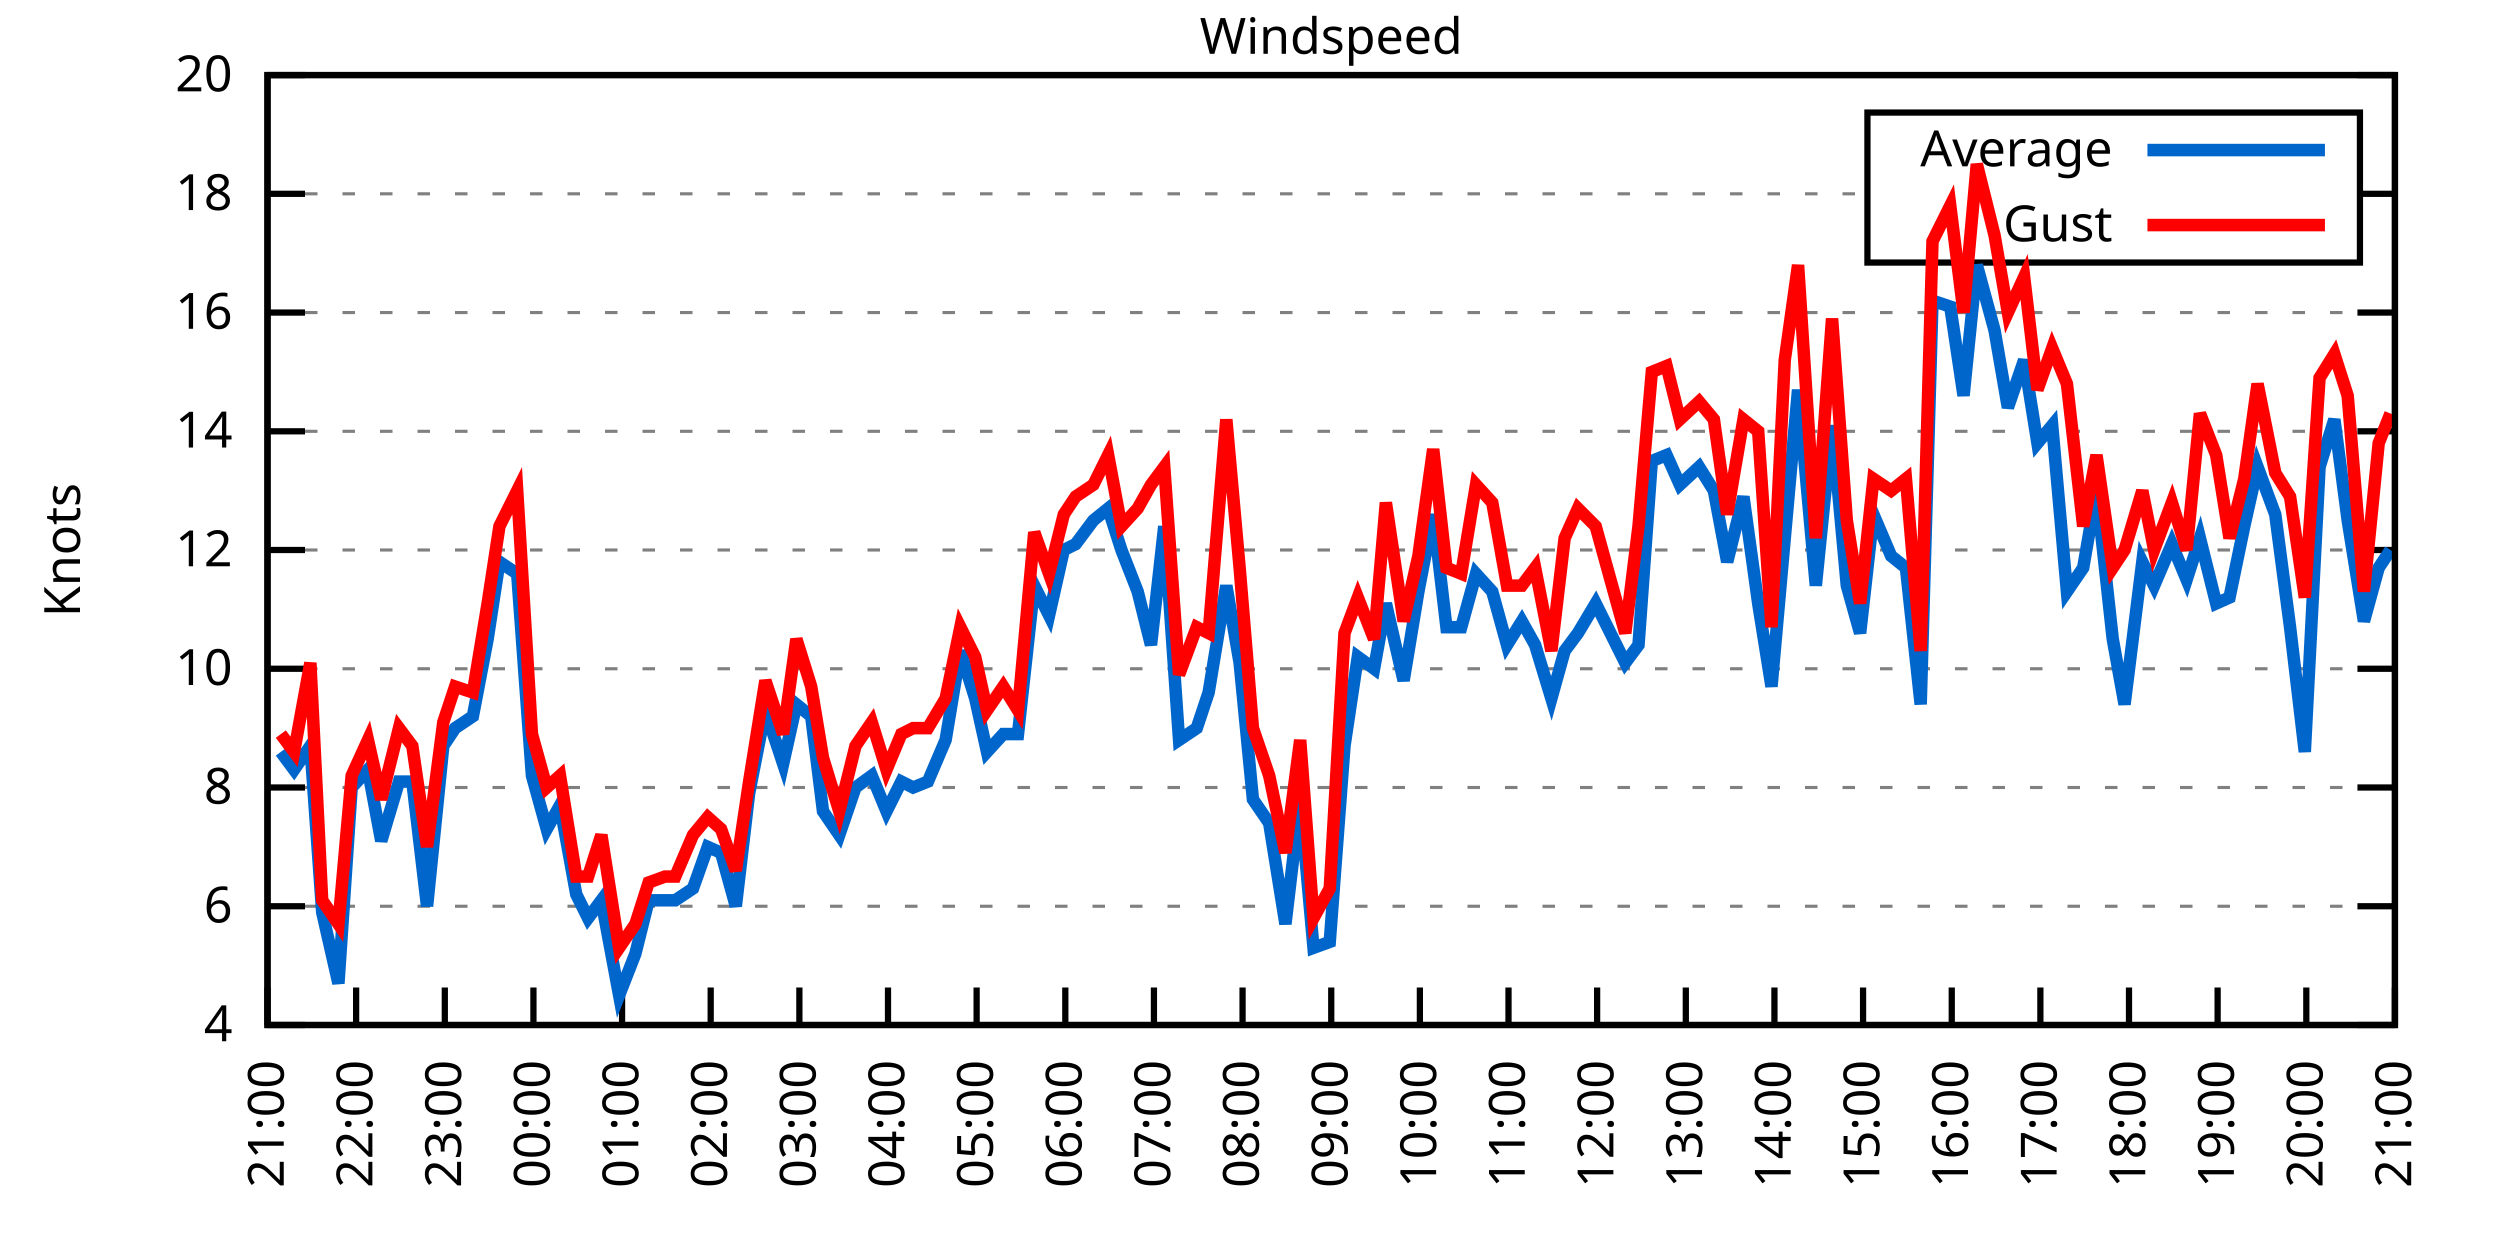
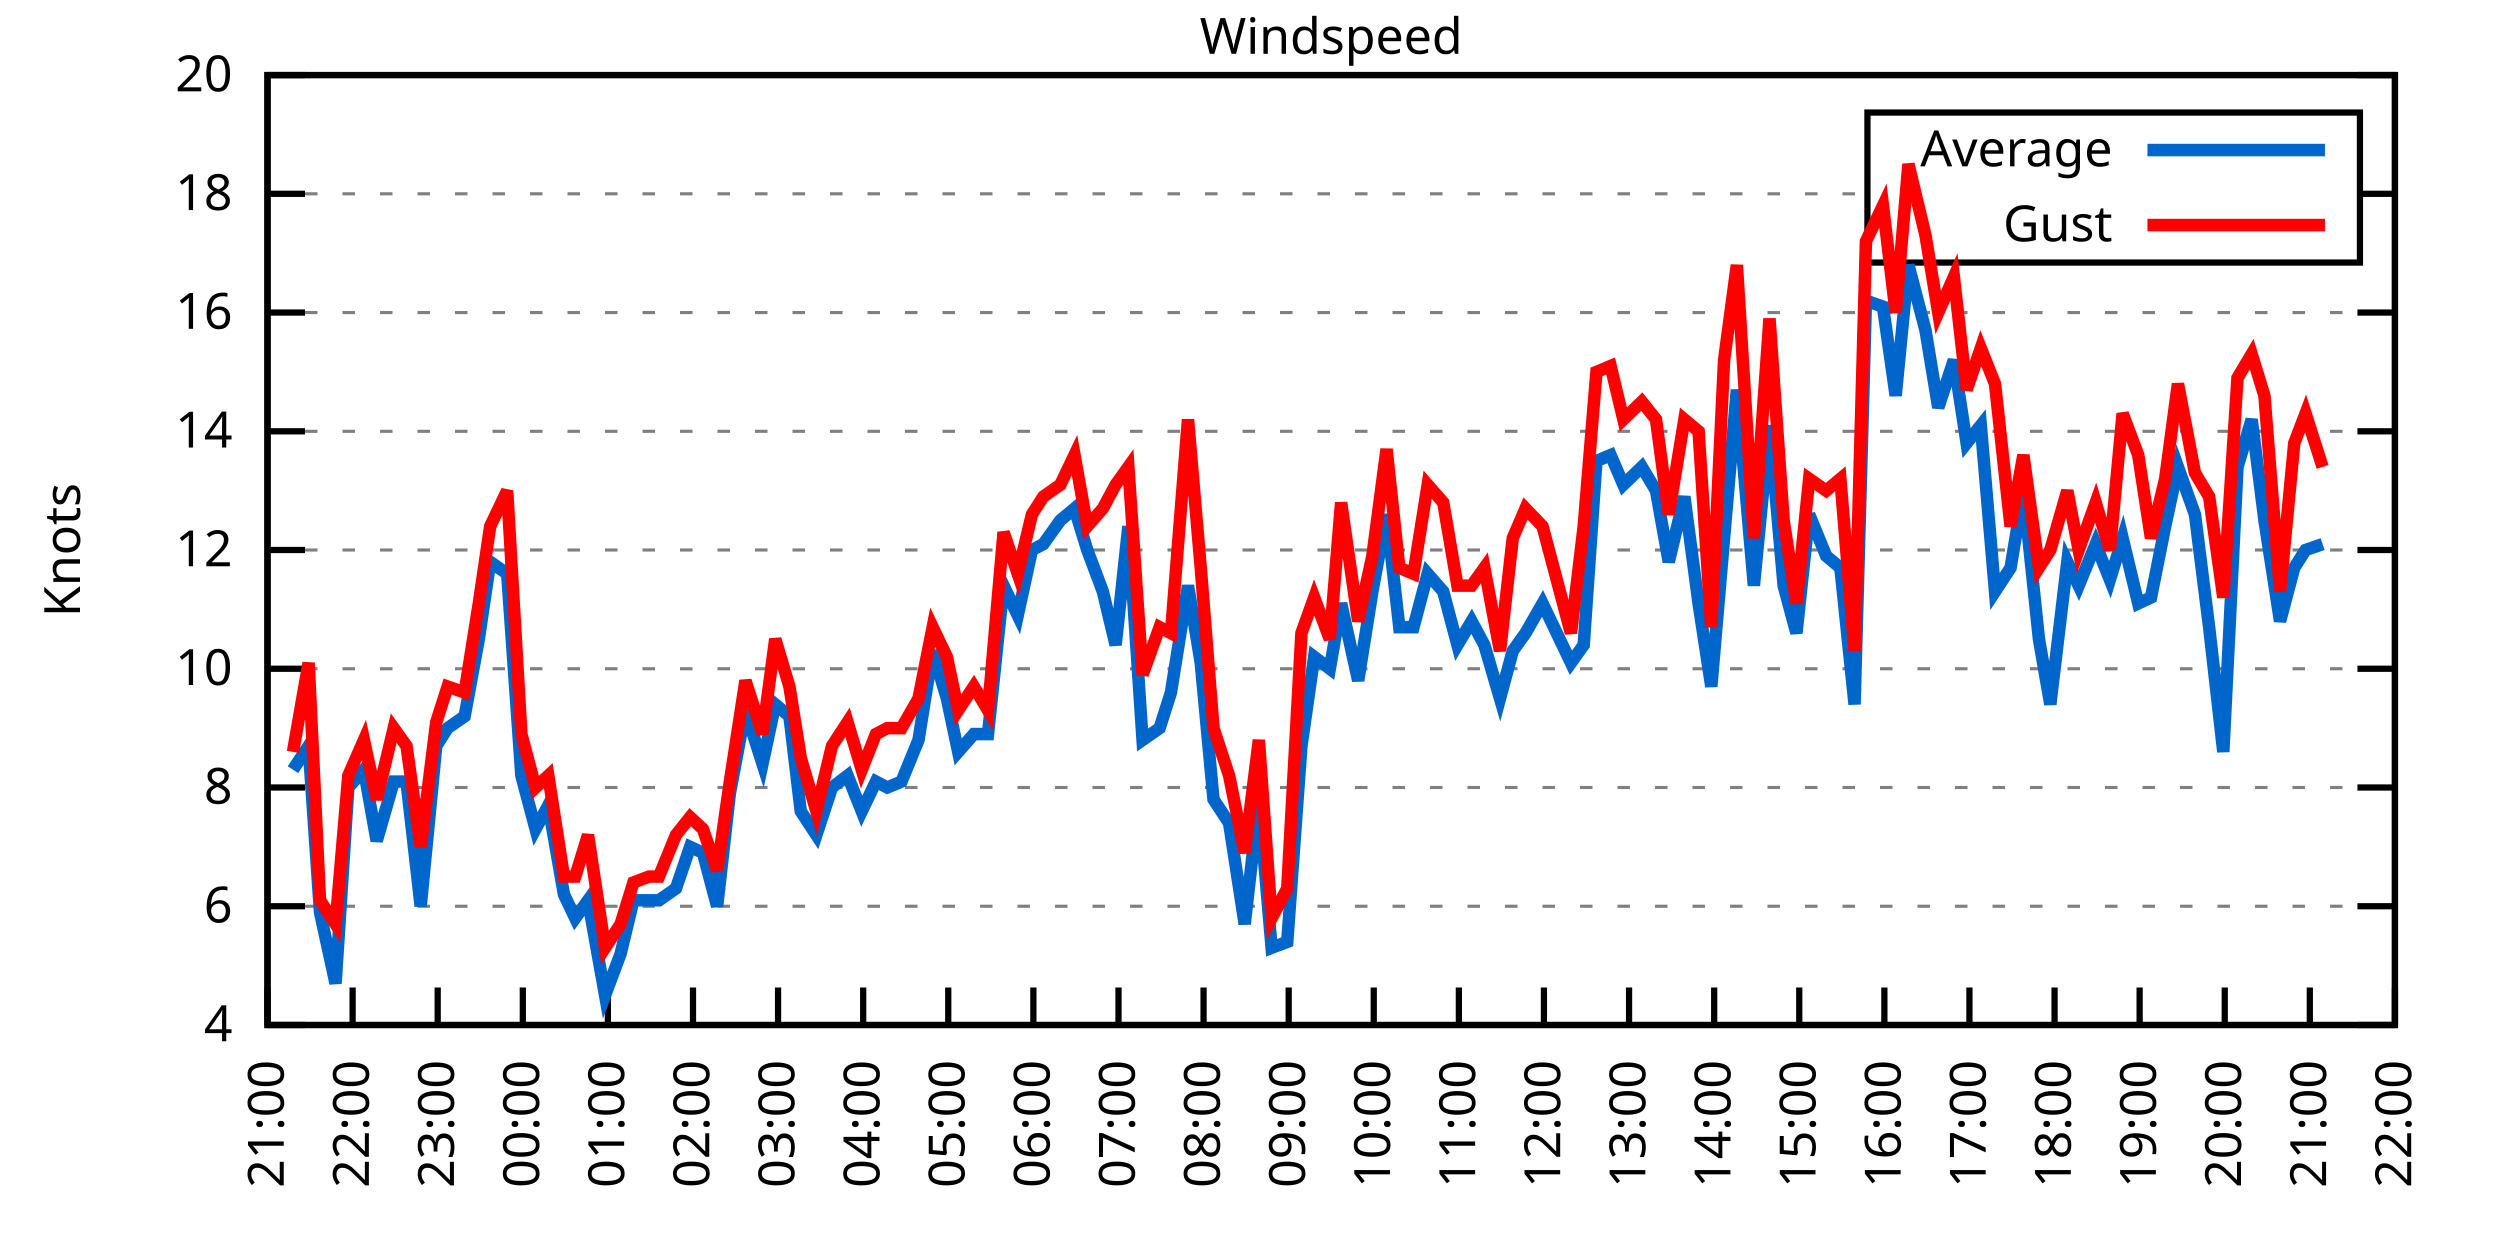
<svg xmlns="http://www.w3.org/2000/svg" xmlns:xlink="http://www.w3.org/1999/xlink" width="400" height="200" viewBox="0 0 400 200">
  <g id="gnuplot_canvas">
    <rect x="0" y="0" width="400" height="200" fill="none" />
    <defs>
      <circle id="gpDot" r="0.5" stroke-width="0.5" stroke="currentColor" />
      <path id="gpPt0" stroke-width="0.333" stroke="currentColor" d="M-1,0 h2 M0,-1 v2" />
      <path id="gpPt1" stroke-width="0.333" stroke="currentColor" d="M-1,-1 L1,1 M1,-1 L-1,1" />
      <path id="gpPt2" stroke-width="0.333" stroke="currentColor" d="M-1,0 L1,0 M0,-1 L0,1 M-1,-1 L1,1 M-1,1 L1,-1" />
      <rect id="gpPt3" stroke-width="0.333" stroke="currentColor" x="-1" y="-1" width="2" height="2" />
      <rect id="gpPt4" stroke-width="0.333" stroke="currentColor" fill="currentColor" x="-1" y="-1" width="2" height="2" />
      <circle id="gpPt5" stroke-width="0.333" stroke="currentColor" cx="0" cy="0" r="1" />
      <use xlink:href="#gpPt5" id="gpPt6" fill="currentColor" stroke="none" />
      <path id="gpPt7" stroke-width="0.333" stroke="currentColor" d="M0,-1.33 L-1.33,0.67 L1.33,0.67 z" />
      <use xlink:href="#gpPt7" id="gpPt8" fill="currentColor" stroke="none" />
      <use xlink:href="#gpPt7" id="gpPt9" stroke="currentColor" transform="rotate(180)" />
      <use xlink:href="#gpPt9" id="gpPt10" fill="currentColor" stroke="none" />
      <use xlink:href="#gpPt3" id="gpPt11" stroke="currentColor" transform="rotate(45)" />
      <use xlink:href="#gpPt11" id="gpPt12" fill="currentColor" stroke="none" />
      <path id="gpPt13" stroke-width="0.333" stroke="currentColor" d="M0,1.330 L1.265,0.411 L0.782,-1.067 L-0.782,-1.076 L-1.265,0.411 z" />
      <use xlink:href="#gpPt13" id="gpPt14" fill="currentColor" stroke="none" />
      <filter id="textbox" filterUnits="objectBoundingBox" x="0" y="0" height="1" width="1">
        <feFlood flood-color="white" flood-opacity="1" result="bgnd" />
        <feComposite in="SourceGraphic" in2="bgnd" operator="atop" />
      </filter>
      <filter id="greybox" filterUnits="objectBoundingBox" x="0" y="0" height="1" width="1">
        <feFlood flood-color="lightgrey" flood-opacity="1" result="grey" />
        <feComposite in="SourceGraphic" in2="grey" operator="atop" />
      </filter>
    </defs>
    <g fill="none" color="white" stroke="currentColor" stroke-width="1.00" stroke-linecap="butt" stroke-linejoin="miter">
</g>
    <g fill="none" color="black" stroke="currentColor" stroke-width="1.00" stroke-linecap="butt" stroke-linejoin="miter">
      <g stroke="none" shape-rendering="crispEdges">
        <polygon fill="rgb(255, 255, 255)" points="42.80,164.00 383.18,164.00 383.18,12.02 42.80,12.02 " />
      </g>
    </g>
    <g fill="none" color="black" stroke="currentColor" stroke-width="1.00" stroke-linecap="butt" stroke-linejoin="miter">
</g>
    <g fill="none" color="black" stroke="black" stroke-width="0.50" stroke-linecap="butt" stroke-linejoin="miter">
</g>
    <g fill="none" color="gray" stroke="currentColor" stroke-width="0.50" stroke-linecap="butt" stroke-linejoin="miter">
      <path stroke="gray" stroke-dasharray="2,4" class="gridline" d="M42.80,164.00 L383.19,164.00  " />
    </g>
    <g fill="none" color="gray" stroke="gray" stroke-width="1.00" stroke-linecap="butt" stroke-linejoin="miter">
</g>
    <g fill="none" color="black" stroke="currentColor" stroke-width="1.00" stroke-linecap="butt" stroke-linejoin="miter">
      <path stroke="black" d="M42.80,164.00 L48.80,164.00 M383.19,164.00 L377.19,164.00  " />
      <g transform="translate(37.20,166.60)" stroke="none" fill="black" font-family="Sans" font-size="8.00" text-anchor="end">
        <text>
          <tspan font-family="Sans"> 4</tspan>
        </text>
      </g>
    </g>
    <g fill="none" color="black" stroke="currentColor" stroke-width="1.00" stroke-linecap="butt" stroke-linejoin="miter">
</g>
    <g fill="none" color="black" stroke="black" stroke-width="0.50" stroke-linecap="butt" stroke-linejoin="miter">
</g>
    <g fill="none" color="gray" stroke="currentColor" stroke-width="0.50" stroke-linecap="butt" stroke-linejoin="miter">
      <path stroke="gray" stroke-dasharray="2,4" class="gridline" d="M42.80,145.00 L383.19,145.00  " />
    </g>
    <g fill="none" color="gray" stroke="gray" stroke-width="1.00" stroke-linecap="butt" stroke-linejoin="miter">
</g>
    <g fill="none" color="black" stroke="currentColor" stroke-width="1.00" stroke-linecap="butt" stroke-linejoin="miter">
      <path stroke="black" d="M42.80,145.00 L48.80,145.00 M383.19,145.00 L377.19,145.00  " />
      <g transform="translate(37.20,147.60)" stroke="none" fill="black" font-family="Sans" font-size="8.00" text-anchor="end">
        <text>
          <tspan font-family="Sans"> 6</tspan>
        </text>
      </g>
    </g>
    <g fill="none" color="black" stroke="currentColor" stroke-width="1.00" stroke-linecap="butt" stroke-linejoin="miter">
</g>
    <g fill="none" color="black" stroke="black" stroke-width="0.50" stroke-linecap="butt" stroke-linejoin="miter">
</g>
    <g fill="none" color="gray" stroke="currentColor" stroke-width="0.50" stroke-linecap="butt" stroke-linejoin="miter">
      <path stroke="gray" stroke-dasharray="2,4" class="gridline" d="M42.80,126.00 L383.19,126.00  " />
    </g>
    <g fill="none" color="gray" stroke="gray" stroke-width="1.00" stroke-linecap="butt" stroke-linejoin="miter">
</g>
    <g fill="none" color="black" stroke="currentColor" stroke-width="1.00" stroke-linecap="butt" stroke-linejoin="miter">
      <path stroke="black" d="M42.80,126.00 L48.80,126.00 M383.19,126.00 L377.19,126.00  " />
      <g transform="translate(37.20,128.60)" stroke="none" fill="black" font-family="Sans" font-size="8.00" text-anchor="end">
        <text>
          <tspan font-family="Sans"> 8</tspan>
        </text>
      </g>
    </g>
    <g fill="none" color="black" stroke="currentColor" stroke-width="1.00" stroke-linecap="butt" stroke-linejoin="miter">
</g>
    <g fill="none" color="black" stroke="black" stroke-width="0.50" stroke-linecap="butt" stroke-linejoin="miter">
</g>
    <g fill="none" color="gray" stroke="currentColor" stroke-width="0.50" stroke-linecap="butt" stroke-linejoin="miter">
      <path stroke="gray" stroke-dasharray="2,4" class="gridline" d="M42.80,107.00 L383.19,107.00  " />
    </g>
    <g fill="none" color="gray" stroke="gray" stroke-width="1.00" stroke-linecap="butt" stroke-linejoin="miter">
</g>
    <g fill="none" color="black" stroke="currentColor" stroke-width="1.00" stroke-linecap="butt" stroke-linejoin="miter">
      <path stroke="black" d="M42.80,107.00 L48.80,107.00 M383.19,107.00 L377.19,107.00  " />
      <g transform="translate(37.20,109.60)" stroke="none" fill="black" font-family="Sans" font-size="8.00" text-anchor="end">
        <text>
          <tspan font-family="Sans"> 10</tspan>
        </text>
      </g>
    </g>
    <g fill="none" color="black" stroke="currentColor" stroke-width="1.00" stroke-linecap="butt" stroke-linejoin="miter">
</g>
    <g fill="none" color="black" stroke="black" stroke-width="0.50" stroke-linecap="butt" stroke-linejoin="miter">
</g>
    <g fill="none" color="gray" stroke="currentColor" stroke-width="0.50" stroke-linecap="butt" stroke-linejoin="miter">
      <path stroke="gray" stroke-dasharray="2,4" class="gridline" d="M42.80,88.00 L383.19,88.00  " />
    </g>
    <g fill="none" color="gray" stroke="gray" stroke-width="1.00" stroke-linecap="butt" stroke-linejoin="miter">
</g>
    <g fill="none" color="black" stroke="currentColor" stroke-width="1.00" stroke-linecap="butt" stroke-linejoin="miter">
      <path stroke="black" d="M42.80,88.00 L48.80,88.00 M383.19,88.00 L377.19,88.00  " />
      <g transform="translate(37.20,90.60)" stroke="none" fill="black" font-family="Sans" font-size="8.00" text-anchor="end">
        <text>
          <tspan font-family="Sans"> 12</tspan>
        </text>
      </g>
    </g>
    <g fill="none" color="black" stroke="currentColor" stroke-width="1.00" stroke-linecap="butt" stroke-linejoin="miter">
</g>
    <g fill="none" color="black" stroke="black" stroke-width="0.50" stroke-linecap="butt" stroke-linejoin="miter">
</g>
    <g fill="none" color="gray" stroke="currentColor" stroke-width="0.50" stroke-linecap="butt" stroke-linejoin="miter">
      <path stroke="gray" stroke-dasharray="2,4" class="gridline" d="M42.80,69.01 L383.19,69.01  " />
    </g>
    <g fill="none" color="gray" stroke="gray" stroke-width="1.00" stroke-linecap="butt" stroke-linejoin="miter">
</g>
    <g fill="none" color="black" stroke="currentColor" stroke-width="1.00" stroke-linecap="butt" stroke-linejoin="miter">
      <path stroke="black" d="M42.80,69.01 L48.80,69.01 M383.19,69.01 L377.19,69.01  " />
      <g transform="translate(37.20,71.61)" stroke="none" fill="black" font-family="Sans" font-size="8.00" text-anchor="end">
        <text>
          <tspan font-family="Sans"> 14</tspan>
        </text>
      </g>
    </g>
    <g fill="none" color="black" stroke="currentColor" stroke-width="1.00" stroke-linecap="butt" stroke-linejoin="miter">
</g>
    <g fill="none" color="black" stroke="black" stroke-width="0.50" stroke-linecap="butt" stroke-linejoin="miter">
</g>
    <g fill="none" color="gray" stroke="currentColor" stroke-width="0.50" stroke-linecap="butt" stroke-linejoin="miter">
      <path stroke="gray" stroke-dasharray="2,4" class="gridline" d="M42.80,50.01 L383.19,50.01  " />
    </g>
    <g fill="none" color="gray" stroke="gray" stroke-width="1.00" stroke-linecap="butt" stroke-linejoin="miter">
</g>
    <g fill="none" color="black" stroke="currentColor" stroke-width="1.00" stroke-linecap="butt" stroke-linejoin="miter">
      <path stroke="black" d="M42.80,50.01 L48.80,50.01 M383.19,50.01 L377.19,50.01  " />
      <g transform="translate(37.20,52.61)" stroke="none" fill="black" font-family="Sans" font-size="8.00" text-anchor="end">
        <text>
          <tspan font-family="Sans"> 16</tspan>
        </text>
      </g>
    </g>
    <g fill="none" color="black" stroke="currentColor" stroke-width="1.00" stroke-linecap="butt" stroke-linejoin="miter">
</g>
    <g fill="none" color="black" stroke="black" stroke-width="0.50" stroke-linecap="butt" stroke-linejoin="miter">
</g>
    <g fill="none" color="gray" stroke="currentColor" stroke-width="0.50" stroke-linecap="butt" stroke-linejoin="miter">
      <path stroke="gray" stroke-dasharray="2,4" class="gridline" d="M42.80,31.01 L298.79,31.01 M377.59,31.01 L383.19,31.01  " />
    </g>
    <g fill="none" color="gray" stroke="gray" stroke-width="1.00" stroke-linecap="butt" stroke-linejoin="miter">
</g>
    <g fill="none" color="black" stroke="currentColor" stroke-width="1.00" stroke-linecap="butt" stroke-linejoin="miter">
      <path stroke="black" d="M42.80,31.01 L48.80,31.01 M383.19,31.01 L377.19,31.01  " />
      <g transform="translate(37.20,33.61)" stroke="none" fill="black" font-family="Sans" font-size="8.00" text-anchor="end">
        <text>
          <tspan font-family="Sans"> 18</tspan>
        </text>
      </g>
    </g>
    <g fill="none" color="black" stroke="currentColor" stroke-width="1.00" stroke-linecap="butt" stroke-linejoin="miter">
</g>
    <g fill="none" color="black" stroke="black" stroke-width="0.50" stroke-linecap="butt" stroke-linejoin="miter">
</g>
    <g fill="none" color="gray" stroke="currentColor" stroke-width="0.50" stroke-linecap="butt" stroke-linejoin="miter">
      <path stroke="gray" stroke-dasharray="2,4" class="gridline" d="M42.80,12.01 L383.19,12.01  " />
    </g>
    <g fill="none" color="gray" stroke="gray" stroke-width="1.00" stroke-linecap="butt" stroke-linejoin="miter">
</g>
    <g fill="none" color="black" stroke="currentColor" stroke-width="1.00" stroke-linecap="butt" stroke-linejoin="miter">
      <path stroke="black" d="M42.80,12.01 L48.80,12.01 M383.19,12.01 L377.19,12.01  " />
      <g transform="translate(37.20,14.61)" stroke="none" fill="black" font-family="Sans" font-size="8.00" text-anchor="end">
        <text>
          <tspan font-family="Sans"> 20</tspan>
        </text>
      </g>
    </g>
    <g fill="none" color="black" stroke="currentColor" stroke-width="1.00" stroke-linecap="butt" stroke-linejoin="miter">
      <path stroke="black" d="M42.80,164.00 L42.80,158.00  " />
      <g transform="translate(45.40,169.60) rotate(270.00)" stroke="none" fill="black" font-family="Sans" font-size="8.00" text-anchor="end">
        <text>
          <tspan font-family="Sans">21:00</tspan>
        </text>
      </g>
    </g>
    <g fill="none" color="black" stroke="currentColor" stroke-width="1.00" stroke-linecap="butt" stroke-linejoin="miter">
-       <path stroke="black" d="M56.98,164.00 L56.98,158.00  " />
-       <g transform="translate(59.58,169.60) rotate(270.00)" stroke="none" fill="black" font-family="Sans" font-size="8.00" text-anchor="end">
+       <path stroke="black" d="M56.42,164.00 L56.42,158.00  " />
+       <g transform="translate(59.02,169.60) rotate(270.00)" stroke="none" fill="black" font-family="Sans" font-size="8.00" text-anchor="end">
        <text>
          <tspan font-family="Sans">22:00</tspan>
        </text>
      </g>
    </g>
    <g fill="none" color="black" stroke="currentColor" stroke-width="1.00" stroke-linecap="butt" stroke-linejoin="miter">
-       <path stroke="black" d="M71.17,164.00 L71.17,158.00  " />
-       <g transform="translate(73.77,169.60) rotate(270.00)" stroke="none" fill="black" font-family="Sans" font-size="8.00" text-anchor="end">
+       <path stroke="black" d="M70.03,164.00 L70.03,158.00  " />
+       <g transform="translate(72.63,169.60) rotate(270.00)" stroke="none" fill="black" font-family="Sans" font-size="8.00" text-anchor="end">
        <text>
          <tspan font-family="Sans">23:00</tspan>
        </text>
      </g>
    </g>
    <g fill="none" color="black" stroke="currentColor" stroke-width="1.00" stroke-linecap="butt" stroke-linejoin="miter">
-       <path stroke="black" d="M85.35,164.00 L85.35,158.00  " />
-       <g transform="translate(87.95,169.60) rotate(270.00)" stroke="none" fill="black" font-family="Sans" font-size="8.00" text-anchor="end">
+       <path stroke="black" d="M83.65,164.00 L83.65,158.00  " />
+       <g transform="translate(86.25,169.60) rotate(270.00)" stroke="none" fill="black" font-family="Sans" font-size="8.00" text-anchor="end">
        <text>
          <tspan font-family="Sans">00:00</tspan>
        </text>
      </g>
    </g>
    <g fill="none" color="black" stroke="currentColor" stroke-width="1.00" stroke-linecap="butt" stroke-linejoin="miter">
-       <path stroke="black" d="M99.53,164.00 L99.53,158.00  " />
-       <g transform="translate(102.13,169.60) rotate(270.00)" stroke="none" fill="black" font-family="Sans" font-size="8.00" text-anchor="end">
+       <path stroke="black" d="M97.26,164.00 L97.26,158.00  " />
+       <g transform="translate(99.86,169.60) rotate(270.00)" stroke="none" fill="black" font-family="Sans" font-size="8.00" text-anchor="end">
        <text>
          <tspan font-family="Sans">01:00</tspan>
        </text>
      </g>
    </g>
    <g fill="none" color="black" stroke="currentColor" stroke-width="1.00" stroke-linecap="butt" stroke-linejoin="miter">
-       <path stroke="black" d="M113.71,164.00 L113.71,158.00  " />
-       <g transform="translate(116.31,169.60) rotate(270.00)" stroke="none" fill="black" font-family="Sans" font-size="8.00" text-anchor="end">
+       <path stroke="black" d="M110.88,164.00 L110.88,158.00  " />
+       <g transform="translate(113.48,169.60) rotate(270.00)" stroke="none" fill="black" font-family="Sans" font-size="8.00" text-anchor="end">
        <text>
          <tspan font-family="Sans">02:00</tspan>
        </text>
      </g>
    </g>
    <g fill="none" color="black" stroke="currentColor" stroke-width="1.00" stroke-linecap="butt" stroke-linejoin="miter">
-       <path stroke="black" d="M127.90,164.00 L127.90,158.00  " />
-       <g transform="translate(130.50,169.60) rotate(270.00)" stroke="none" fill="black" font-family="Sans" font-size="8.00" text-anchor="end">
+       <path stroke="black" d="M124.49,164.00 L124.49,158.00  " />
+       <g transform="translate(127.09,169.60) rotate(270.00)" stroke="none" fill="black" font-family="Sans" font-size="8.00" text-anchor="end">
        <text>
          <tspan font-family="Sans">03:00</tspan>
        </text>
      </g>
    </g>
    <g fill="none" color="black" stroke="currentColor" stroke-width="1.00" stroke-linecap="butt" stroke-linejoin="miter">
-       <path stroke="black" d="M142.08,164.00 L142.08,158.00  " />
-       <g transform="translate(144.68,169.60) rotate(270.00)" stroke="none" fill="black" font-family="Sans" font-size="8.00" text-anchor="end">
+       <path stroke="black" d="M138.11,164.00 L138.11,158.00  " />
+       <g transform="translate(140.71,169.60) rotate(270.00)" stroke="none" fill="black" font-family="Sans" font-size="8.00" text-anchor="end">
        <text>
          <tspan font-family="Sans">04:00</tspan>
        </text>
      </g>
    </g>
    <g fill="none" color="black" stroke="currentColor" stroke-width="1.00" stroke-linecap="butt" stroke-linejoin="miter">
-       <path stroke="black" d="M156.26,164.00 L156.26,158.00  " />
-       <g transform="translate(158.86,169.60) rotate(270.00)" stroke="none" fill="black" font-family="Sans" font-size="8.00" text-anchor="end">
+       <path stroke="black" d="M151.72,164.00 L151.72,158.00  " />
+       <g transform="translate(154.32,169.60) rotate(270.00)" stroke="none" fill="black" font-family="Sans" font-size="8.00" text-anchor="end">
        <text>
          <tspan font-family="Sans">05:00</tspan>
        </text>
      </g>
    </g>
    <g fill="none" color="black" stroke="currentColor" stroke-width="1.00" stroke-linecap="butt" stroke-linejoin="miter">
-       <path stroke="black" d="M170.45,164.00 L170.45,158.00  " />
-       <g transform="translate(173.05,169.60) rotate(270.00)" stroke="none" fill="black" font-family="Sans" font-size="8.00" text-anchor="end">
+       <path stroke="black" d="M165.34,164.00 L165.34,158.00  " />
+       <g transform="translate(167.94,169.60) rotate(270.00)" stroke="none" fill="black" font-family="Sans" font-size="8.00" text-anchor="end">
        <text>
          <tspan font-family="Sans">06:00</tspan>
        </text>
      </g>
    </g>
    <g fill="none" color="black" stroke="currentColor" stroke-width="1.00" stroke-linecap="butt" stroke-linejoin="miter">
-       <path stroke="black" d="M184.63,164.00 L184.63,158.00  " />
-       <g transform="translate(187.23,169.60) rotate(270.00)" stroke="none" fill="black" font-family="Sans" font-size="8.00" text-anchor="end">
+       <path stroke="black" d="M178.96,164.00 L178.96,158.00  " />
+       <g transform="translate(181.56,169.60) rotate(270.00)" stroke="none" fill="black" font-family="Sans" font-size="8.00" text-anchor="end">
        <text>
          <tspan font-family="Sans">07:00</tspan>
        </text>
      </g>
    </g>
    <g fill="none" color="black" stroke="currentColor" stroke-width="1.00" stroke-linecap="butt" stroke-linejoin="miter">
-       <path stroke="black" d="M198.81,164.00 L198.81,158.00  " />
-       <g transform="translate(201.41,169.60) rotate(270.00)" stroke="none" fill="black" font-family="Sans" font-size="8.00" text-anchor="end">
+       <path stroke="black" d="M192.57,164.00 L192.57,158.00  " />
+       <g transform="translate(195.17,169.60) rotate(270.00)" stroke="none" fill="black" font-family="Sans" font-size="8.00" text-anchor="end">
        <text>
          <tspan font-family="Sans">08:00</tspan>
        </text>
      </g>
    </g>
    <g fill="none" color="black" stroke="currentColor" stroke-width="1.00" stroke-linecap="butt" stroke-linejoin="miter">
-       <path stroke="black" d="M213.00,164.00 L213.00,158.00  " />
-       <g transform="translate(215.60,169.60) rotate(270.00)" stroke="none" fill="black" font-family="Sans" font-size="8.00" text-anchor="end">
+       <path stroke="black" d="M206.19,164.00 L206.19,158.00  " />
+       <g transform="translate(208.79,169.60) rotate(270.00)" stroke="none" fill="black" font-family="Sans" font-size="8.00" text-anchor="end">
        <text>
          <tspan font-family="Sans">09:00</tspan>
        </text>
      </g>
    </g>
    <g fill="none" color="black" stroke="currentColor" stroke-width="1.00" stroke-linecap="butt" stroke-linejoin="miter">
-       <path stroke="black" d="M227.18,164.00 L227.18,158.00  " />
-       <g transform="translate(229.78,169.60) rotate(270.00)" stroke="none" fill="black" font-family="Sans" font-size="8.00" text-anchor="end">
+       <path stroke="black" d="M219.80,164.00 L219.80,158.00  " />
+       <g transform="translate(222.40,169.60) rotate(270.00)" stroke="none" fill="black" font-family="Sans" font-size="8.00" text-anchor="end">
        <text>
          <tspan font-family="Sans">10:00</tspan>
        </text>
      </g>
    </g>
    <g fill="none" color="black" stroke="currentColor" stroke-width="1.00" stroke-linecap="butt" stroke-linejoin="miter">
-       <path stroke="black" d="M241.36,164.00 L241.36,158.00  " />
-       <g transform="translate(243.96,169.60) rotate(270.00)" stroke="none" fill="black" font-family="Sans" font-size="8.00" text-anchor="end">
+       <path stroke="black" d="M233.42,164.00 L233.42,158.00  " />
+       <g transform="translate(236.02,169.60) rotate(270.00)" stroke="none" fill="black" font-family="Sans" font-size="8.00" text-anchor="end">
        <text>
          <tspan font-family="Sans">11:00</tspan>
        </text>
      </g>
    </g>
    <g fill="none" color="black" stroke="currentColor" stroke-width="1.00" stroke-linecap="butt" stroke-linejoin="miter">
-       <path stroke="black" d="M255.54,164.00 L255.54,158.00  " />
-       <g transform="translate(258.14,169.60) rotate(270.00)" stroke="none" fill="black" font-family="Sans" font-size="8.00" text-anchor="end">
+       <path stroke="black" d="M247.03,164.00 L247.03,158.00  " />
+       <g transform="translate(249.63,169.60) rotate(270.00)" stroke="none" fill="black" font-family="Sans" font-size="8.00" text-anchor="end">
        <text>
          <tspan font-family="Sans">12:00</tspan>
        </text>
      </g>
    </g>
    <g fill="none" color="black" stroke="currentColor" stroke-width="1.00" stroke-linecap="butt" stroke-linejoin="miter">
-       <path stroke="black" d="M269.73,164.00 L269.73,158.00  " />
-       <g transform="translate(272.33,169.60) rotate(270.00)" stroke="none" fill="black" font-family="Sans" font-size="8.00" text-anchor="end">
+       <path stroke="black" d="M260.65,164.00 L260.65,158.00  " />
+       <g transform="translate(263.25,169.60) rotate(270.00)" stroke="none" fill="black" font-family="Sans" font-size="8.00" text-anchor="end">
        <text>
          <tspan font-family="Sans">13:00</tspan>
        </text>
      </g>
    </g>
    <g fill="none" color="black" stroke="currentColor" stroke-width="1.00" stroke-linecap="butt" stroke-linejoin="miter">
-       <path stroke="black" d="M283.91,164.00 L283.91,158.00  " />
-       <g transform="translate(286.51,169.60) rotate(270.00)" stroke="none" fill="black" font-family="Sans" font-size="8.00" text-anchor="end">
+       <path stroke="black" d="M274.27,164.00 L274.27,158.00  " />
+       <g transform="translate(276.87,169.60) rotate(270.00)" stroke="none" fill="black" font-family="Sans" font-size="8.00" text-anchor="end">
        <text>
          <tspan font-family="Sans">14:00</tspan>
        </text>
      </g>
    </g>
    <g fill="none" color="black" stroke="currentColor" stroke-width="1.00" stroke-linecap="butt" stroke-linejoin="miter">
-       <path stroke="black" d="M298.09,164.00 L298.09,158.00  " />
-       <g transform="translate(300.69,169.60) rotate(270.00)" stroke="none" fill="black" font-family="Sans" font-size="8.00" text-anchor="end">
+       <path stroke="black" d="M287.88,164.00 L287.88,158.00  " />
+       <g transform="translate(290.48,169.60) rotate(270.00)" stroke="none" fill="black" font-family="Sans" font-size="8.00" text-anchor="end">
        <text>
          <tspan font-family="Sans">15:00</tspan>
        </text>
      </g>
    </g>
    <g fill="none" color="black" stroke="currentColor" stroke-width="1.00" stroke-linecap="butt" stroke-linejoin="miter">
-       <path stroke="black" d="M312.28,164.00 L312.28,158.00  " />
-       <g transform="translate(314.88,169.60) rotate(270.00)" stroke="none" fill="black" font-family="Sans" font-size="8.00" text-anchor="end">
+       <path stroke="black" d="M301.50,164.00 L301.50,158.00  " />
+       <g transform="translate(304.10,169.60) rotate(270.00)" stroke="none" fill="black" font-family="Sans" font-size="8.00" text-anchor="end">
        <text>
          <tspan font-family="Sans">16:00</tspan>
        </text>
      </g>
    </g>
    <g fill="none" color="black" stroke="currentColor" stroke-width="1.00" stroke-linecap="butt" stroke-linejoin="miter">
-       <path stroke="black" d="M326.46,164.00 L326.46,158.00  " />
-       <g transform="translate(329.06,169.60) rotate(270.00)" stroke="none" fill="black" font-family="Sans" font-size="8.00" text-anchor="end">
+       <path stroke="black" d="M315.11,164.00 L315.11,158.00  " />
+       <g transform="translate(317.71,169.60) rotate(270.00)" stroke="none" fill="black" font-family="Sans" font-size="8.00" text-anchor="end">
        <text>
          <tspan font-family="Sans">17:00</tspan>
        </text>
      </g>
    </g>
    <g fill="none" color="black" stroke="currentColor" stroke-width="1.00" stroke-linecap="butt" stroke-linejoin="miter">
-       <path stroke="black" d="M340.64,164.00 L340.64,158.00  " />
-       <g transform="translate(343.24,169.60) rotate(270.00)" stroke="none" fill="black" font-family="Sans" font-size="8.00" text-anchor="end">
+       <path stroke="black" d="M328.73,164.00 L328.73,158.00  " />
+       <g transform="translate(331.33,169.60) rotate(270.00)" stroke="none" fill="black" font-family="Sans" font-size="8.00" text-anchor="end">
        <text>
          <tspan font-family="Sans">18:00</tspan>
        </text>
      </g>
    </g>
    <g fill="none" color="black" stroke="currentColor" stroke-width="1.00" stroke-linecap="butt" stroke-linejoin="miter">
-       <path stroke="black" d="M354.82,164.00 L354.82,158.00  " />
-       <g transform="translate(357.42,169.60) rotate(270.00)" stroke="none" fill="black" font-family="Sans" font-size="8.00" text-anchor="end">
+       <path stroke="black" d="M342.34,164.00 L342.34,158.00  " />
+       <g transform="translate(344.94,169.60) rotate(270.00)" stroke="none" fill="black" font-family="Sans" font-size="8.00" text-anchor="end">
        <text>
          <tspan font-family="Sans">19:00</tspan>
        </text>
      </g>
    </g>
    <g fill="none" color="black" stroke="currentColor" stroke-width="1.00" stroke-linecap="butt" stroke-linejoin="miter">
-       <path stroke="black" d="M369.01,164.00 L369.01,158.00  " />
-       <g transform="translate(371.61,169.60) rotate(270.00)" stroke="none" fill="black" font-family="Sans" font-size="8.00" text-anchor="end">
+       <path stroke="black" d="M355.96,164.00 L355.96,158.00  " />
+       <g transform="translate(358.56,169.60) rotate(270.00)" stroke="none" fill="black" font-family="Sans" font-size="8.00" text-anchor="end">
        <text>
          <tspan font-family="Sans">20:00</tspan>
+         </text>
+       </g>
+     </g>
+     <g fill="none" color="black" stroke="currentColor" stroke-width="1.00" stroke-linecap="butt" stroke-linejoin="miter">
+       <path stroke="black" d="M369.57,164.00 L369.57,158.00  " />
+       <g transform="translate(372.17,169.60) rotate(270.00)" stroke="none" fill="black" font-family="Sans" font-size="8.00" text-anchor="end">
+         <text>
+           <tspan font-family="Sans">21:00</tspan>
        </text>
      </g>
    </g>
    <g fill="none" color="black" stroke="currentColor" stroke-width="1.00" stroke-linecap="butt" stroke-linejoin="miter">
      <path stroke="black" d="M383.19,164.00 L383.19,158.00  " />
      <g transform="translate(385.79,169.60) rotate(270.00)" stroke="none" fill="black" font-family="Sans" font-size="8.00" text-anchor="end">
        <text>
-           <tspan font-family="Sans">21:00</tspan>
+           <tspan font-family="Sans">22:00</tspan>
        </text>
      </g>
    </g>
    <g fill="none" color="black" stroke="currentColor" stroke-width="1.00" stroke-linecap="butt" stroke-linejoin="miter">
</g>
    <g fill="none" color="black" stroke="currentColor" stroke-width="1.00" stroke-linecap="butt" stroke-linejoin="miter">
      <path stroke="black" d="M42.80,12.01 L42.80,164.00 L383.19,164.00 L383.19,12.01 L42.80,12.01 Z  " />
    </g>
    <g fill="none" color="black" stroke="currentColor" stroke-width="1.00" stroke-linecap="butt" stroke-linejoin="miter">
</g>
    <g fill="none" color="black" stroke="currentColor" stroke-width="1.00" stroke-linecap="butt" stroke-linejoin="miter">
      <path stroke="black" d="M298.79,42.01 L298.79,18.01 L377.59,18.01 L377.59,42.01 L298.79,42.01 Z  " />
    </g>
    <g id="Windspeed_plot_1">
      <g fill="none" color="white" stroke="black" stroke-width="2.00" stroke-linecap="butt" stroke-linejoin="miter">
</g>
      <g fill="none" color="black" stroke="currentColor" stroke-width="2.00" stroke-linecap="butt" stroke-linejoin="miter">
        <g transform="translate(337.99,26.61)" stroke="none" fill="black" font-family="Sans" font-size="8.00" text-anchor="end">
          <text>
            <tspan font-family="Sans">Average</tspan>
          </text>
        </g>
      </g>
      <g fill="none" color="black" stroke="currentColor" stroke-width="2.00" stroke-linecap="butt" stroke-linejoin="miter">
-         <path stroke="rgb(  0, 102, 204)" d="M343.59,24.01 L371.99,24.01 M44.93,120.30 L47.05,123.15 L49.66,119.35 L51.55,145.95 L54.15,157.35 L56.27,126.00   L58.87,123.15 L61.00,134.55 L63.84,125.05 L65.97,125.05 L68.33,145.00 L70.93,119.35 L72.82,116.50 L75.66,114.60   L78.02,102.25 L79.91,89.90 L82.75,91.80 L85.11,124.10 L87.48,132.65 L89.60,128.85 L92.20,143.10 L94.09,146.90   L96.22,144.05 L99.06,159.25 L101.66,152.60 L103.79,144.05 L106.39,144.05 L108.04,144.05 L110.88,142.15 L113.24,135.50   L115.37,136.45 L117.73,145.00 L119.86,126.95 L122.46,113.65 L125.30,122.20 L127.42,112.70 L129.79,114.60 L131.68,129.80   L134.28,133.60 L136.88,126.00 L139.48,124.10 L141.84,129.80 L144.21,125.05 L146.10,126.00 L148.46,125.05 L151.30,118.40   L153.66,104.15 L156.03,111.75 L157.92,120.30 L160.52,117.45 L162.88,117.45 L165.48,93.70 L167.85,98.45 L170.21,88.00   L172.10,87.06 L174.94,83.26 L177.30,81.36 L179.43,88.00 L182.03,94.65 L184.16,103.20 L186.28,84.21 L188.65,118.40   L191.48,116.50 L193.38,110.80 L196.21,93.70 L198.34,106.05 L200.47,127.90 L203.07,131.70 L205.67,147.85 L208.03,127.90   L210.16,151.65 L212.76,150.70 L215.12,119.35 L217.25,105.10 L219.85,107.00 L221.74,96.55 L224.58,108.90 L226.94,94.65   L229.31,82.31 L231.43,100.35 L233.80,100.35 L236.16,91.80 L238.76,94.65 L241.12,103.20 L243.49,99.40 L245.62,103.20   L248.22,111.75 L250.34,104.15 L252.47,101.30 L255.31,96.55 L260.04,106.05 L262.16,103.20 L264.29,73.76 L266.65,72.81   L268.78,77.56 L271.85,74.71 L274.22,78.51 L276.35,89.90 L278.95,79.46 L281.31,96.55 L283.44,109.85 L285.56,86.11   L287.69,62.36 L290.53,93.70 L293.13,68.06 L295.49,93.70 L297.62,101.30 L299.75,82.31 L302.58,88.95 L304.95,90.85   L307.31,112.70 L309.20,48.11 L312.04,49.06 L314.17,63.31 L316.29,42.41 L319.13,52.86 L321.26,65.21 L323.86,57.61   L325.99,70.91 L328.35,68.06 L330.71,94.65 L333.31,90.85 L335.44,78.51 L338.04,102.25 L339.93,112.70 L342.77,89.90   L344.66,93.70 L347.50,87.06 L349.86,92.75 L351.99,86.11 L354.59,96.55 L356.72,95.60 L359.08,84.21 L361.21,74.71   L364.04,82.31 L366.41,100.35 L368.77,120.30 L371.13,74.71 L373.50,67.11 L375.63,83.26 L378.23,99.40 L380.59,90.85   L382.48,88.00  " />
+         <path stroke="rgb(  0, 102, 204)" d="M343.59,24.01 L371.99,24.01 M46.88,123.15 L49.38,119.35 L51.20,145.95 L53.69,157.35 L55.73,126.00 L58.23,123.15   L60.27,134.55 L63.00,125.05 L65.04,125.05 L67.31,145.00 L69.80,119.35 L71.62,116.50 L74.34,114.60 L76.61,102.25   L78.43,89.90 L81.15,91.80 L83.42,124.10 L85.69,132.65 L87.73,128.85 L90.23,143.10 L92.04,146.90 L94.09,144.05   L96.81,159.25 L99.30,152.60 L101.35,144.05 L103.84,144.05 L105.43,144.05 L108.15,142.15 L110.42,135.50 L112.47,136.45   L114.74,145.00 L116.78,126.95 L119.27,113.65 L122.00,122.20 L124.04,112.70 L126.31,114.60 L128.12,129.80 L130.62,133.60   L133.12,126.00 L135.61,124.10 L137.88,129.80 L140.15,125.05 L141.97,126.00 L144.24,125.05 L146.96,118.40 L149.23,104.15   L151.50,111.75 L153.31,120.30 L155.81,117.45 L158.08,117.45 L160.57,93.70 L162.84,98.45 L165.11,88.00 L166.93,87.06   L169.65,83.26 L171.92,81.36 L173.96,88.00 L176.46,94.65 L178.50,103.20 L180.54,84.21 L182.81,118.40 L185.54,116.50   L187.35,110.80 L190.08,93.70 L192.12,106.05 L194.16,127.90 L196.66,131.70 L199.15,147.85 L201.42,127.90 L203.46,151.65   L205.96,150.70 L208.23,119.35 L210.27,105.10 L212.77,107.00 L214.58,96.55 L217.31,108.90 L219.58,94.65 L221.85,82.31   L223.89,100.35 L226.16,100.35 L228.43,91.80 L230.92,94.65 L233.19,103.20 L235.46,99.40 L237.50,103.20 L240.00,111.75   L242.04,104.15 L244.08,101.30 L246.81,96.55 L251.35,106.05 L253.39,103.20 L255.43,73.76 L257.70,72.81 L259.74,77.56   L262.69,74.71 L264.96,78.51 L267.00,89.90 L269.50,79.46 L271.77,96.55 L273.81,109.85 L275.85,86.11 L277.90,62.36   L280.62,93.70 L283.12,68.06 L285.38,93.70 L287.43,101.30 L289.47,82.31 L292.19,88.95 L294.46,90.85 L296.73,112.70   L298.55,48.11 L301.27,49.06 L303.31,63.31 L305.35,42.41 L308.08,52.86 L310.12,65.21 L312.62,57.61 L314.66,70.91   L316.93,68.06 L319.20,94.65 L321.69,90.85 L323.74,78.51 L326.23,102.25 L328.05,112.70 L330.77,89.90 L332.59,93.70   L335.31,87.06 L337.58,92.75 L339.62,86.11 L342.12,96.55 L344.16,95.60 L346.43,84.21 L348.47,74.71 L351.19,82.31   L353.46,100.35 L355.73,120.30 L358.00,74.71 L360.27,67.11 L362.31,83.26 L364.81,99.40 L367.08,90.85 L368.89,88.00   L371.62,87.06  " />
      </g>
    </g>
    <g id="Windspeed_plot_2">
      <g fill="none" color="black" stroke="currentColor" stroke-width="2.00" stroke-linecap="butt" stroke-linejoin="miter">
        <g transform="translate(337.99,38.61)" stroke="none" fill="black" font-family="Sans" font-size="8.00" text-anchor="end">
          <text>
            <tspan font-family="Sans">Gust</tspan>
          </text>
        </g>
      </g>
      <g fill="none" color="black" stroke="currentColor" stroke-width="2.00" stroke-linecap="butt" stroke-linejoin="miter">
-         <path stroke="rgb(255,   0,   0)" d="M343.59,36.01 L371.99,36.01 M44.93,117.45 L47.05,120.30 L49.66,106.05 L51.55,144.05 L54.15,147.85 L56.27,124.10   L58.87,118.40 L61.00,127.90 L63.84,116.50 L65.97,119.35 L68.33,135.50 L70.93,115.55 L72.82,109.85 L75.66,110.80   L78.02,96.55 L79.91,84.21 L82.75,78.51 L85.11,117.45 L87.48,126.00 L89.60,124.10 L92.20,140.25 L94.09,140.25   L96.22,133.60 L99.06,151.65 L101.66,147.85 L103.79,141.20 L106.39,140.25 L108.04,140.25 L110.88,133.60 L113.24,130.75   L115.37,132.65 L117.73,139.30 L119.86,125.05 L122.46,108.90 L125.30,117.45 L127.42,102.25 L129.79,109.85 L131.68,121.25   L134.28,129.80 L136.88,119.35 L139.48,115.55 L141.84,123.15 L144.21,117.45 L146.10,116.50 L148.46,116.50 L151.30,111.75   L153.66,100.35 L156.03,105.10 L157.92,113.65 L160.52,109.85 L162.88,113.65 L165.48,85.16 L167.85,91.80 L170.21,82.31   L172.10,79.46 L174.94,77.56 L177.30,72.81 L179.43,84.21 L182.03,81.36 L184.16,77.56 L186.28,74.71 L188.65,107.95   L191.48,100.35 L193.38,101.30 L196.21,67.11 L198.34,90.85 L200.47,116.50 L203.07,124.10 L205.67,136.45 L208.03,118.40   L210.16,146.90 L212.76,142.15 L215.12,101.30 L217.25,95.60 L219.85,102.25 L221.74,80.41 L224.58,99.40 L226.94,88.95   L229.31,71.86 L231.43,90.85 L233.80,91.80 L236.16,77.56 L238.76,80.41 L241.12,93.70 L243.49,93.70 L245.62,90.85   L248.22,104.15 L250.34,86.11 L252.47,81.36 L255.31,84.21 L260.04,101.30 L262.16,84.21 L264.29,59.51 L266.65,58.56   L268.78,67.11 L271.85,64.26 L274.22,67.11 L276.35,82.31 L278.95,67.11 L281.31,69.01 L283.44,100.35 L285.56,57.61   L287.69,42.41 L290.53,86.11 L293.13,50.96 L295.49,83.26 L297.62,96.55 L299.75,76.61 L302.58,78.51 L304.95,76.61   L307.31,104.15 L309.20,38.61 L312.04,32.91 L314.17,50.01 L316.29,26.26 L319.13,37.66 L321.26,50.01 L323.86,44.31   L325.99,62.36 L328.35,55.71 L330.71,61.41 L333.31,84.21 L335.44,72.81 L338.04,90.85 L339.93,88.00 L342.77,78.51   L344.66,88.00 L347.50,80.41 L349.86,88.00 L351.99,66.16 L354.59,72.81 L356.72,86.11 L359.08,76.61 L361.21,61.41   L364.04,75.66 L366.41,79.46 L368.77,95.60 L371.13,60.46 L373.50,56.66 L375.63,63.31 L378.23,94.65 L380.59,70.91   L382.48,66.16  " />
+         <path stroke="rgb(255,   0,   0)" d="M343.59,36.01 L371.99,36.01 M46.88,120.30 L49.38,106.05 L51.20,144.05 L53.69,147.85 L55.73,124.10 L58.23,118.40   L60.27,127.90 L63.00,116.50 L65.04,119.35 L67.31,135.50 L69.80,115.55 L71.62,109.85 L74.34,110.80 L76.61,96.55   L78.43,84.21 L81.15,78.51 L83.42,117.45 L85.69,126.00 L87.73,124.10 L90.23,140.25 L92.04,140.25 L94.09,133.60   L96.81,151.65 L99.30,147.85 L101.35,141.20 L103.84,140.25 L105.43,140.25 L108.15,133.60 L110.42,130.75 L112.47,132.65   L114.74,139.30 L116.78,125.05 L119.27,108.90 L122.00,117.45 L124.04,102.25 L126.31,109.85 L128.12,121.25 L130.62,129.80   L133.12,119.35 L135.61,115.55 L137.88,123.15 L140.15,117.45 L141.97,116.50 L144.24,116.50 L146.96,111.75 L149.23,100.35   L151.50,105.10 L153.31,113.65 L155.81,109.85 L158.08,113.65 L160.57,85.16 L162.84,91.80 L165.11,82.31 L166.93,79.46   L169.65,77.56 L171.92,72.81 L173.96,84.21 L176.46,81.36 L178.50,77.56 L180.54,74.71 L182.81,107.95 L185.54,100.35   L187.35,101.30 L190.08,67.11 L192.12,90.85 L194.16,116.50 L196.66,124.10 L199.15,136.45 L201.42,118.40 L203.46,146.90   L205.96,142.15 L208.23,101.30 L210.27,95.60 L212.77,102.25 L214.58,80.41 L217.31,99.40 L219.58,88.95 L221.85,71.86   L223.89,90.85 L226.16,91.80 L228.43,77.56 L230.92,80.41 L233.19,93.70 L235.46,93.70 L237.50,90.85 L240.00,104.15   L242.04,86.11 L244.08,81.36 L246.81,84.21 L251.35,101.30 L253.39,84.21 L255.43,59.51 L257.70,58.56 L259.74,67.11   L262.69,64.26 L264.96,67.11 L267.00,82.31 L269.50,67.11 L271.77,69.01 L273.81,100.35 L275.85,57.61 L277.90,42.41   L280.62,86.11 L283.12,50.96 L285.38,83.26 L287.43,96.55 L289.47,76.61 L292.19,78.51 L294.46,76.61 L296.73,104.15   L298.55,38.61 L301.27,32.91 L303.31,50.01 L305.35,26.26 L308.08,37.66 L310.12,50.01 L312.62,44.31 L314.66,62.36   L316.93,55.71 L319.20,61.41 L321.69,84.21 L323.74,72.81 L326.23,90.85 L328.05,88.00 L330.77,78.51 L332.59,88.00   L335.31,80.41 L337.58,88.00 L339.62,66.16 L342.12,72.81 L344.16,86.11 L346.43,76.61 L348.47,61.41 L351.19,75.66   L353.46,79.46 L355.73,95.60 L358.00,60.46 L360.27,56.66 L362.31,63.31 L364.81,94.65 L367.08,70.91 L368.89,66.16   L371.62,74.71  " />
      </g>
    </g>
    <g fill="none" color="black" stroke="currentColor" stroke-width="2.00" stroke-linecap="butt" stroke-linejoin="miter">
</g>
    <g fill="none" color="black" stroke="black" stroke-width="1.00" stroke-linecap="butt" stroke-linejoin="miter">
</g>
    <g fill="none" color="black" stroke="currentColor" stroke-width="1.00" stroke-linecap="butt" stroke-linejoin="miter">
      <path stroke="black" d="M42.80,12.01 L42.80,164.00 L383.19,164.00 L383.19,12.01 L42.80,12.01 Z  " />
      <g transform="translate(12.80,88.01) rotate(270.00)" stroke="none" fill="black" font-family="Sans" font-size="8.00" text-anchor="middle">
        <text>
          <tspan font-family="Sans">Knots</tspan>
        </text>
      </g>
    </g>
    <g fill="none" color="black" stroke="currentColor" stroke-width="1.00" stroke-linecap="butt" stroke-linejoin="miter">
</g>
    <g fill="none" color="black" stroke="currentColor" stroke-width="1.00" stroke-linecap="butt" stroke-linejoin="miter">
      <g transform="translate(212.99,8.61)" stroke="none" fill="black" font-family="Sans" font-size="8.00" text-anchor="middle">
        <text>
          <tspan font-family="Sans">Windspeed</tspan>
        </text>
      </g>
    </g>
    <g fill="none" color="black" stroke="currentColor" stroke-width="1.00" stroke-linecap="butt" stroke-linejoin="miter">
</g>
  </g>
</svg>
